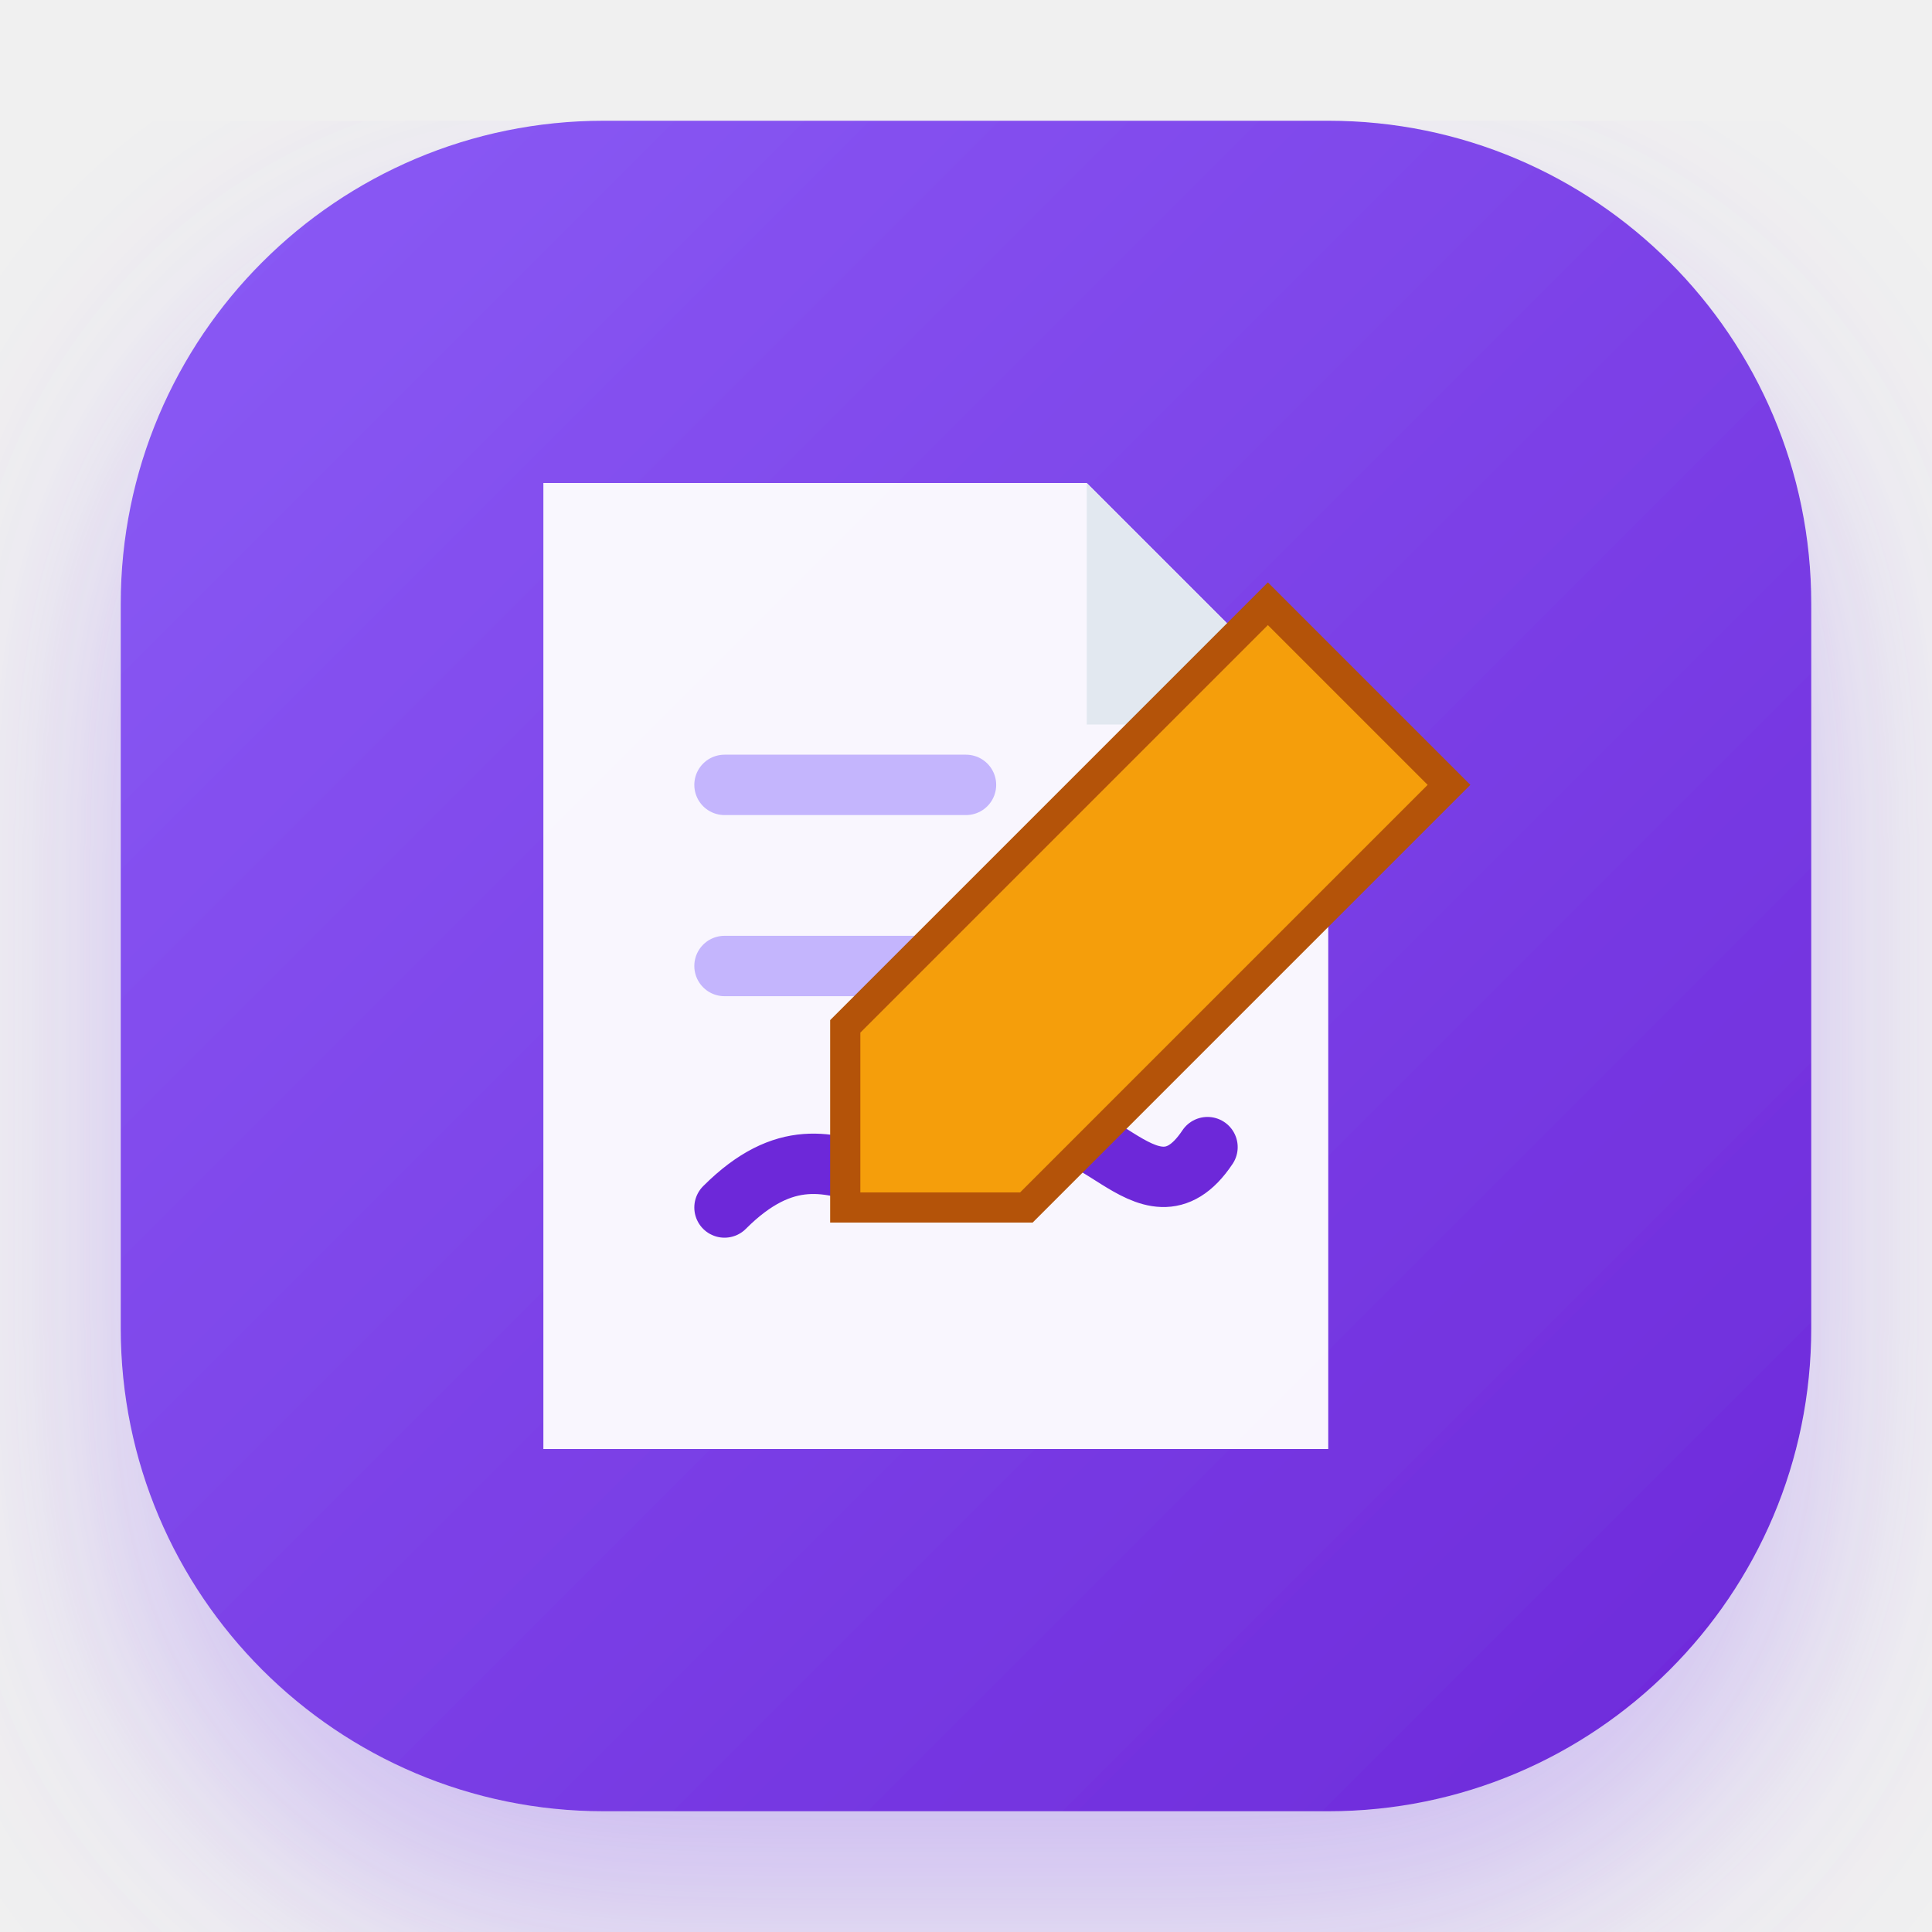
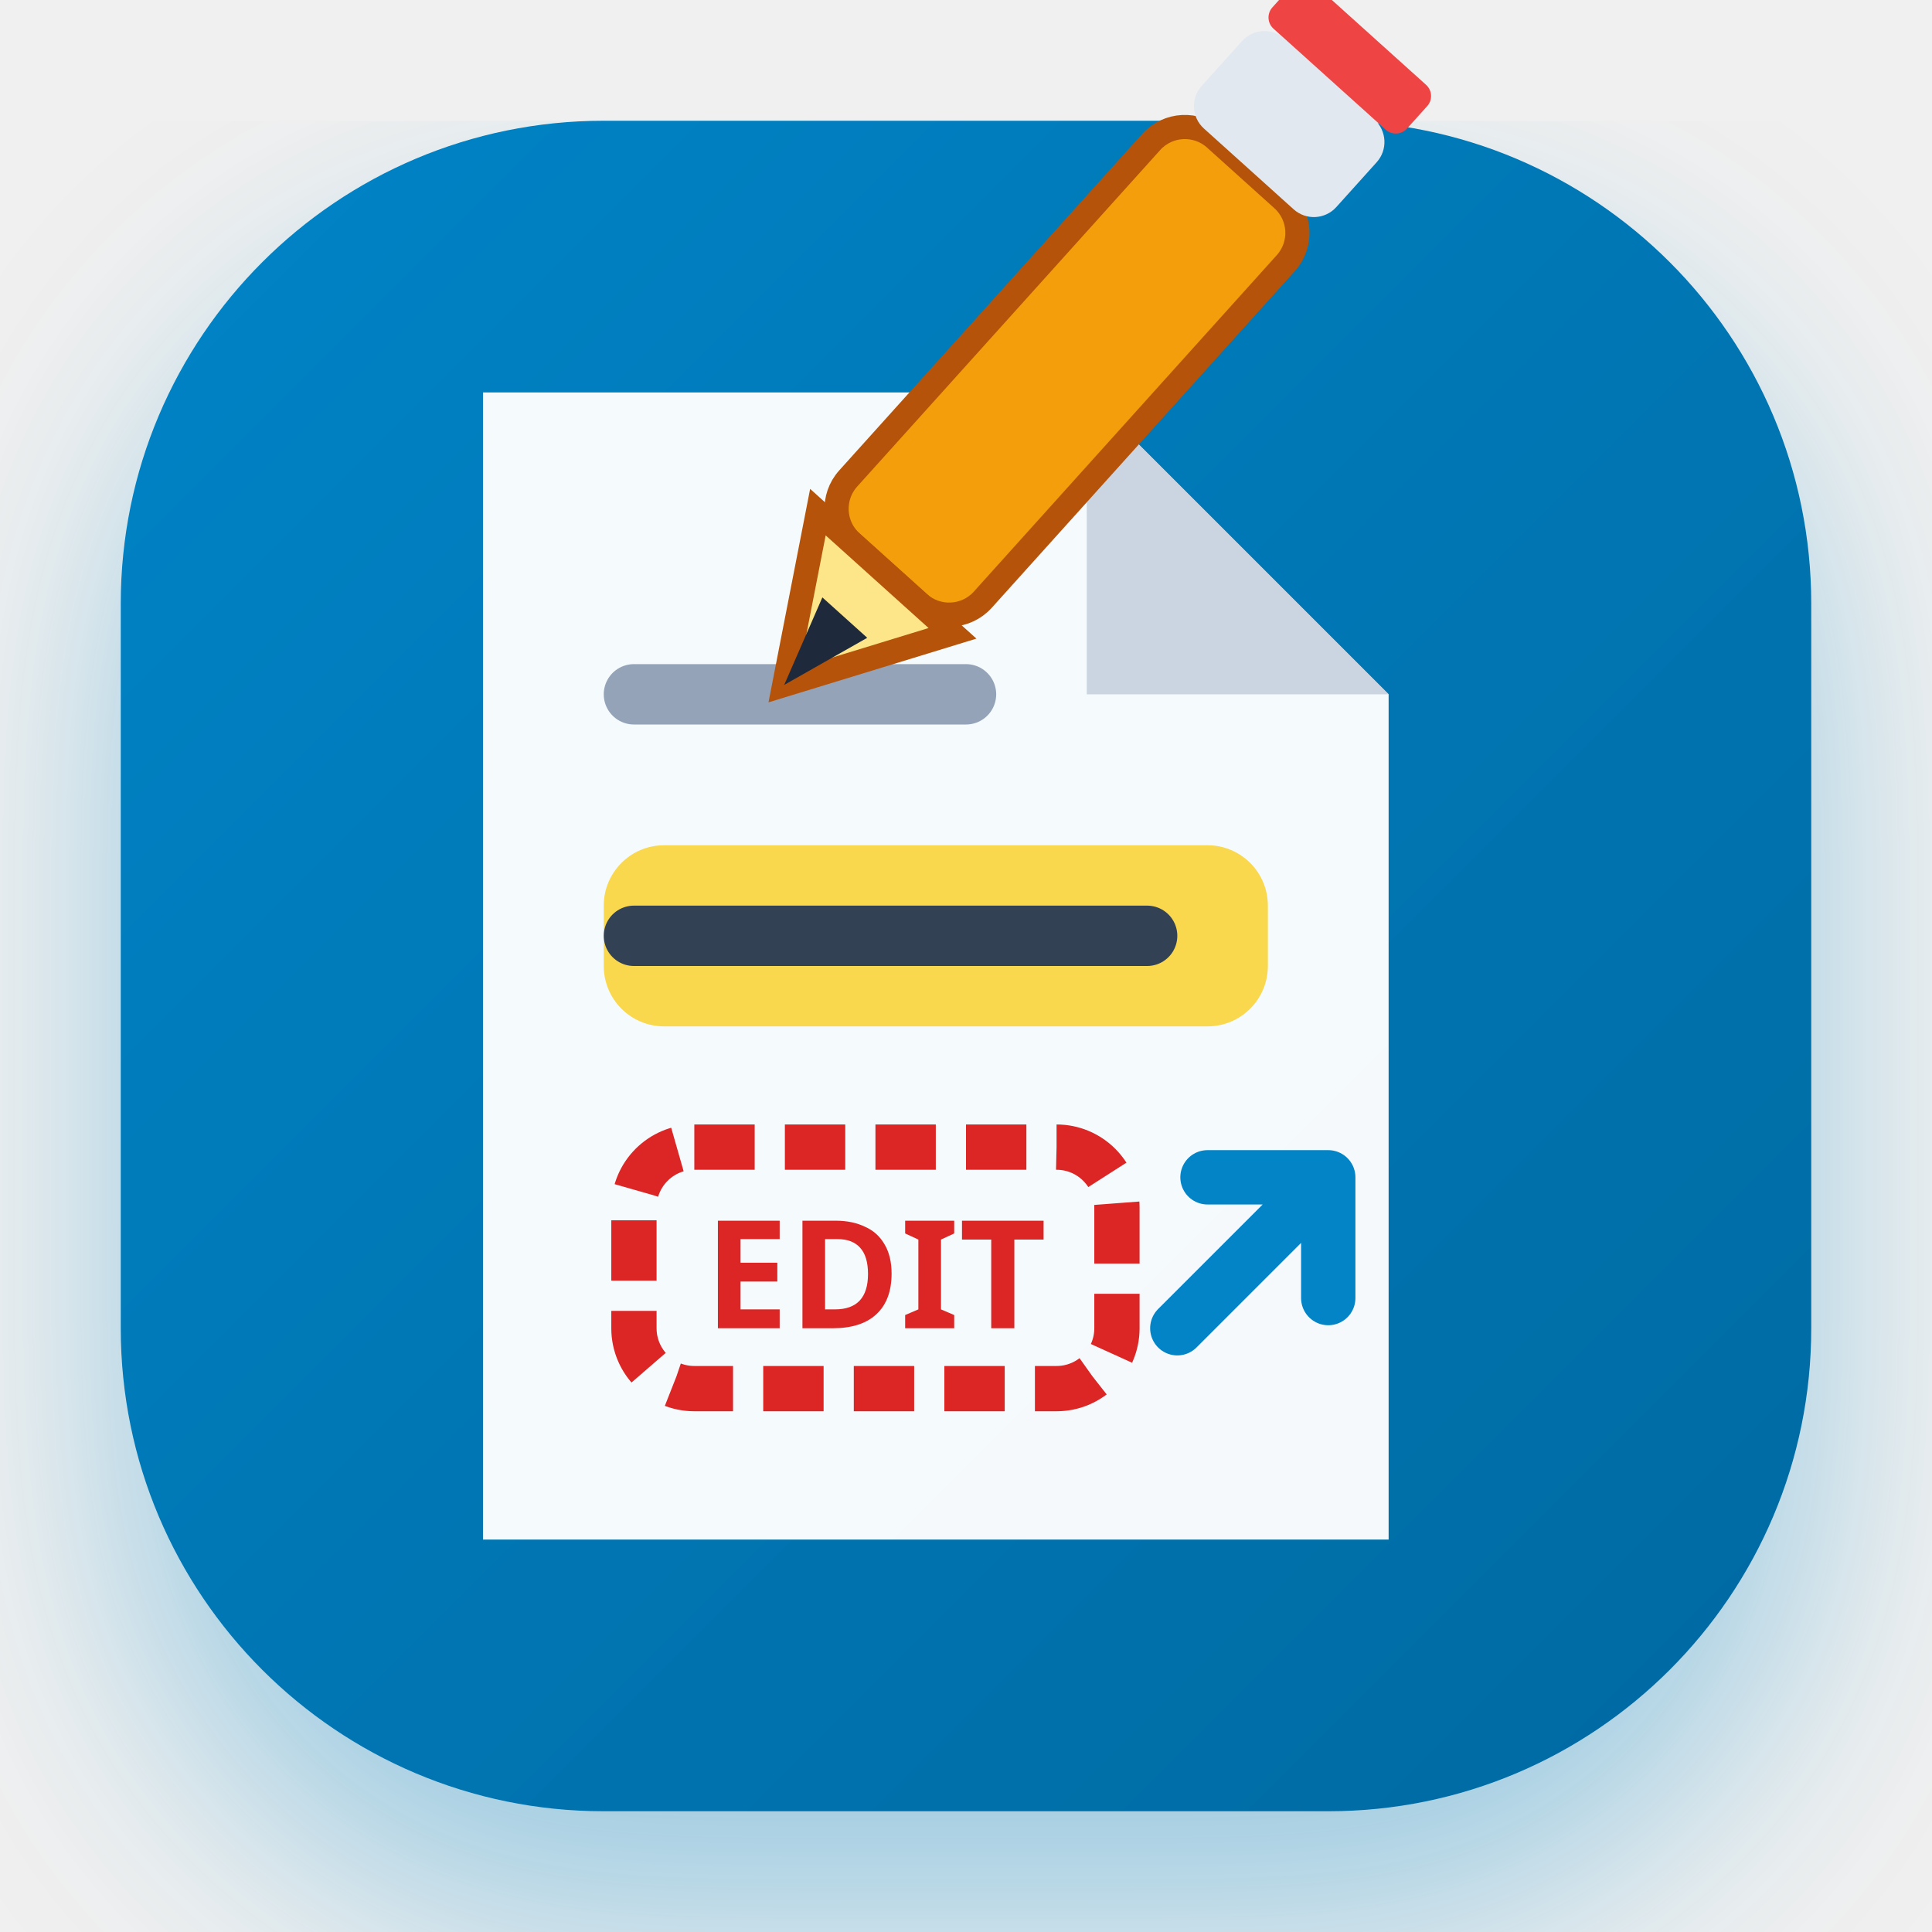
<svg xmlns="http://www.w3.org/2000/svg" viewBox="0 0 64 64" width="64" height="64">
  <defs>
-     <linearGradient id="editGrad" x1="0%" y1="0%" x2="100%" y2="100%">
-       <stop offset="0%" stop-color="#8B5CF6" />
-       <stop offset="100%" stop-color="#6D28D9" />
+     <linearGradient id="editStudioGrad" x1="0%" y1="0%" x2="100%" y2="100%">
+       <stop offset="0%" stop-color="#0284C7" />
+       <stop offset="100%" stop-color="#0369A1" />
    </linearGradient>
-     <filter id="editGlow" x="-20%" y="-20%" width="140%" height="140%">
-       <feDropShadow dx="0" dy="4" stdDeviation="4" flood-color="#8B5CF6" flood-opacity="0.35" />
+     <filter id="editStudioGlow" x="-20%" y="-20%" width="140%" height="140%">
+       <feDropShadow dx="0" dy="4" stdDeviation="4" flood-color="#0284C7" flood-opacity="0.35" />
    </filter>
  </defs>
-   <rect x="4" y="4" width="56" height="56" rx="16" fill="url(#editGrad)" filter="url(#editGlow)" />
-   <path d="M18 16 H36 L44 24 V48 H18 Z" fill="#FFFFFF" fill-opacity="0.95" />
-   <path d="M36 16 V24 H44" fill="#E2E8F0" />
-   <line x1="24" y1="26" x2="32" y2="26" stroke="#C4B5FD" stroke-width="2" stroke-linecap="round" />
-   <line x1="24" y1="32" x2="38" y2="32" stroke="#C4B5FD" stroke-width="2" stroke-linecap="round" />
-   <path d="M24 40 C28 36, 30 42, 34 38 C36 36, 38 41, 40 38" stroke="#6D28D9" stroke-width="2" fill="none" stroke-linecap="round" />
-   <path d="M42 20 L48 26 L34 40 L28 40 L28 34 Z" fill="#F59E0B" stroke="#B45309" stroke-width="1" />
+   <rect x="4" y="4" width="56" height="56" rx="16" fill="url(#editStudioGrad)" filter="url(#editStudioGlow)" />
+   <path d="M16 13 H36 L46 23 V51 H16 Z" fill="#FFFFFF" fill-opacity="0.96" />
+   <path d="M36 13 V23 H46" fill="#CBD5E1" />
+   <line x1="21" y1="23" x2="32" y2="23" stroke="#94A3B8" stroke-width="2" stroke-linecap="round" />
+   <rect x="20" y="28" width="22" height="6" rx="2" fill="#FACC15" fill-opacity="0.75" />
+   <line x1="21" y1="31" x2="38" y2="31" stroke="#334155" stroke-width="2" stroke-linecap="round" />
+   <rect x="21" y="38" width="16" height="8" rx="2" fill="none" stroke="#DC2626" stroke-width="1.5" stroke-dasharray="2 1" />
+   <text x="29" y="44" font-family="'Plus Jakarta Sans', sans-serif" font-weight="800" font-size="5" fill="#DC2626" text-anchor="middle">EDIT</text>
+   <path d="M39 44 L44 39 M44 39 H40 M44 39 V43" stroke="#0284C7" stroke-width="1.8" stroke-linecap="round" stroke-linejoin="round" />
+   <g transform="translate(32, 16) rotate(42)">
+     <rect x="-3" y="-14" width="6" height="18" rx="1.5" fill="#F59E0B" stroke="#B45309" stroke-width="0.8" />
+     <path d="M-3 4 L0 9 L3 4 Z" fill="#FDE68A" stroke="#B45309" stroke-width="0.8" />
+     <polygon points="-1,6 0,9 1,6" fill="#1E293B" />
+     <rect x="-3" y="-18" width="6" height="4" rx="1" fill="#E2E8F0" />
+     <rect x="-3" y="-20" width="6" height="2" rx="0.5" fill="#EF4444" />
+   </g>
</svg>
